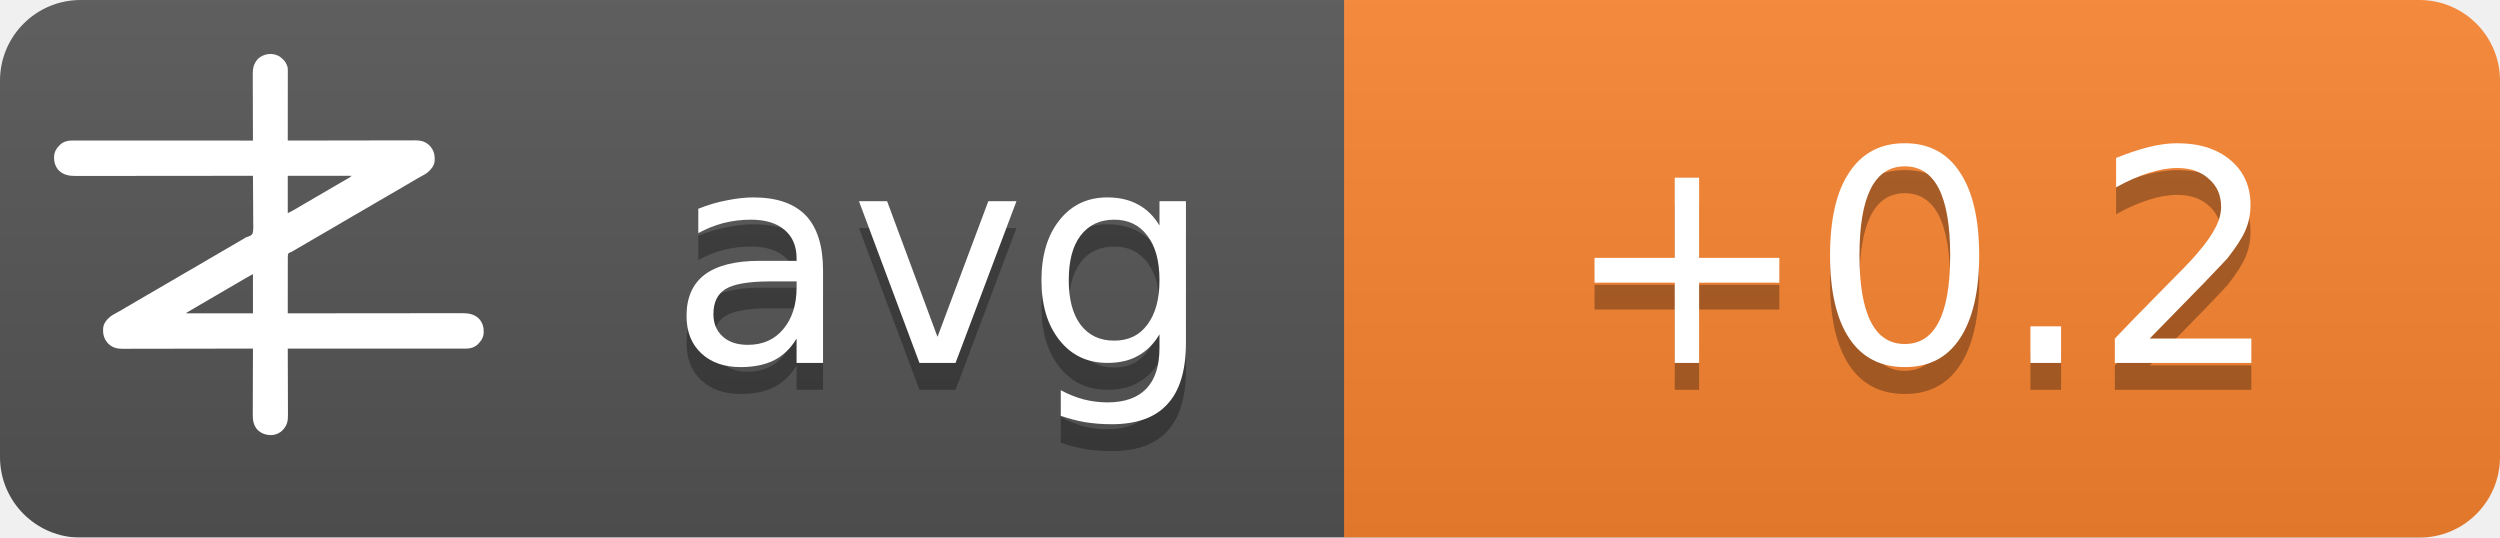
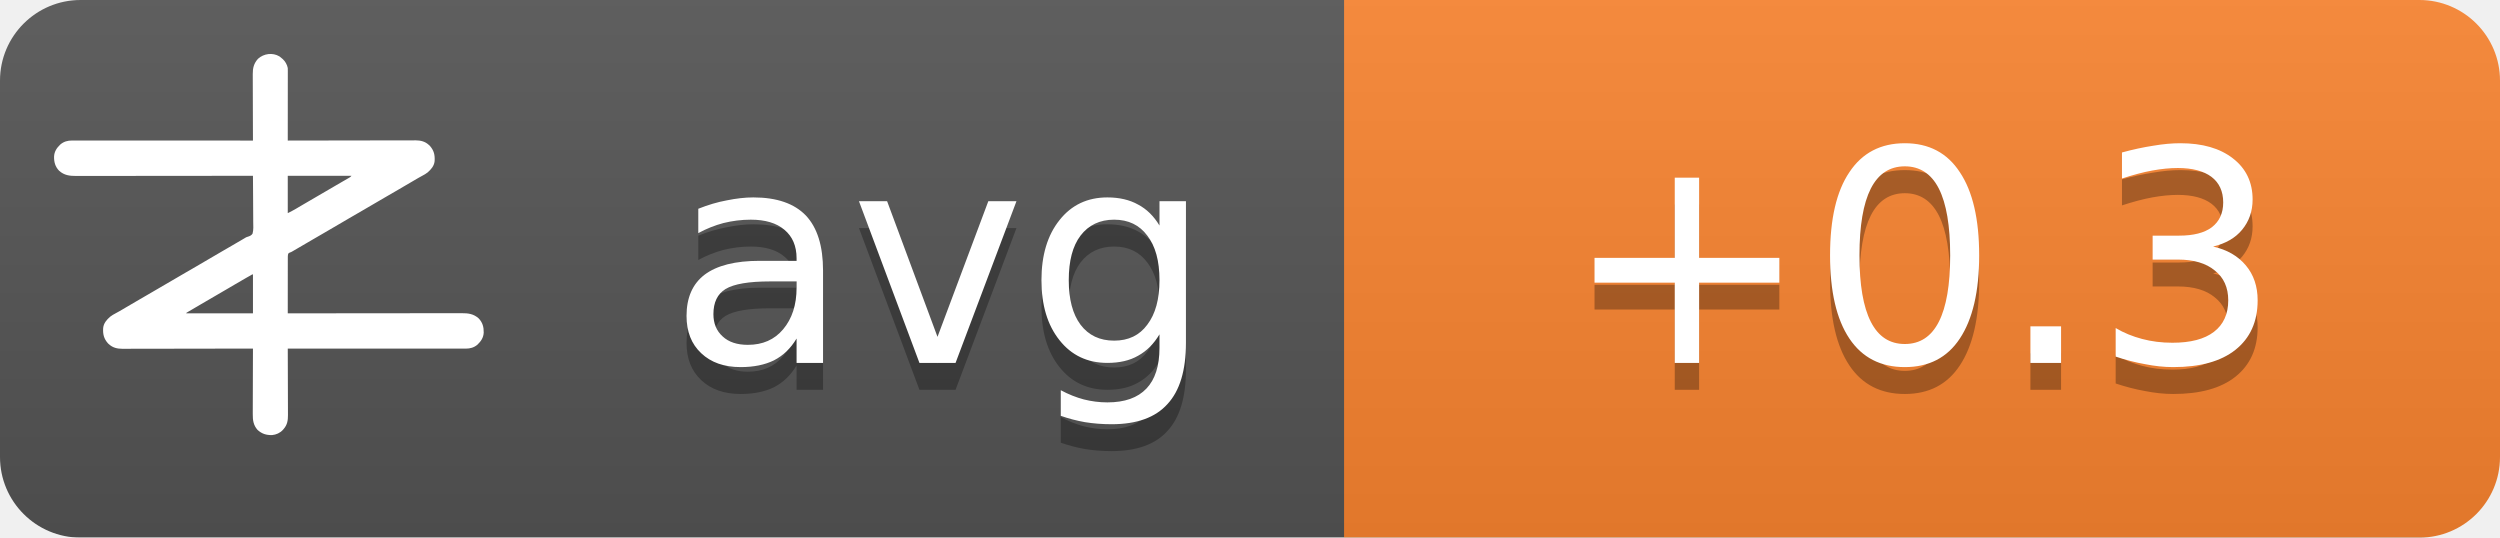
<svg xmlns="http://www.w3.org/2000/svg" width="93" height="20">
  <linearGradient id="b" x2="0" y2="100%">
    <stop offset="0" stop-color="#bbb" stop-opacity=".1" />
    <stop offset="1" stop-opacity=".1" />
  </linearGradient>
  <mask id="a">
    <rect width="93" height="20" rx="3" fill="#fff" />
  </mask>
  <g mask="url(#a)">
    <path fill="#555" d="M0 0h93v20H0z" />
    <path fill="#fb8530" d="M50 0h43v20H50z" />
    <path fill="url(#b)" d="M0 0h93v20H0z" />
  </g>
  <g fill="#fff" text-anchor="middle" font-family="DejaVu Sans,Verdana,Geneva,sans-serif" font-size="11">
    <text x="35" y="14.5" fill="#010101" fill-opacity=".3" text-anchor="middle">avg</text>
    <text x="35" y="13.5" text-anchor="middle">avg</text>
-     <text x="71.5" y="14.5" fill="#010101" fill-opacity=".3" text-anchor="middle">+0.2</text>
-     <text x="71.5" y="13.5" text-anchor="middle">+0.2</text>
+     <text x="71.5" y="14.5" fill="#010101" fill-opacity=".3" text-anchor="middle">+0.3</text>
+     <text x="71.5" y="13.5" text-anchor="middle">+0.3</text>
  </g>
  <g transform="translate(2, 2) scale(0.0156)">
    <path d="M538.273,6.355 C540.3,7.803 542.146,9.339 544,11 C544.605,11.501 545.209,12.003 545.832,12.52 C551.93,17.98 556.451,25.923 558,34 C558.09,36.348 558.122,38.699 558.12,41.049 C558.121,41.759 558.122,42.469 558.123,43.2 C558.124,45.578 558.119,47.957 558.114,50.335 C558.113,52.04 558.113,53.745 558.114,55.45 C558.114,60.08 558.108,64.71 558.101,69.339 C558.095,74.177 558.095,79.015 558.093,83.853 C558.09,93.015 558.082,102.177 558.072,111.339 C558.061,121.77 558.055,132.2 558.05,142.63 C558.04,164.087 558.022,185.543 558,207 C558.992,206.998 558.992,206.998 560.005,206.995 C599.244,206.906 638.484,206.837 677.724,206.796 C682.439,206.791 687.153,206.786 691.868,206.78 C692.807,206.779 693.746,206.778 694.713,206.777 C709.897,206.76 725.081,206.728 740.266,206.691 C755.854,206.654 771.443,206.632 787.031,206.624 C796.645,206.618 806.259,206.601 815.872,206.568 C822.471,206.547 829.069,206.541 835.668,206.546 C839.471,206.549 843.274,206.545 847.077,206.523 C851.211,206.5 855.344,206.508 859.478,206.519 C860.666,206.507 861.854,206.496 863.077,206.484 C874.708,206.566 885.27,209.022 894,217 C894.866,217.763 895.732,218.526 896.625,219.312 C906.609,230.61 909.093,241.115 908.211,255.893 C907.045,267.523 899.957,275.585 891.527,282.982 C887.507,286.192 883.149,288.577 878.625,291 C876.581,292.125 874.538,293.253 872.496,294.383 C871.434,294.97 870.371,295.557 869.277,296.161 C863.687,299.298 858.19,302.589 852.688,305.875 C842.692,311.83 832.649,317.693 822.564,323.493 C812.339,329.374 802.151,335.315 791.968,341.266 C786.98,344.18 781.99,347.09 777,350 C775,351.167 773,352.333 771,353.5 C767,355.833 763,358.167 759,360.5 C758.01,361.077 757.02,361.655 756,362.25 C753.999,363.417 751.997,364.585 749.996,365.752 C745.019,368.655 740.044,371.558 735.07,374.465 C724.795,380.468 714.504,386.442 704.188,392.375 C695.251,397.517 686.361,402.73 677.5,408 C667.565,413.909 657.583,419.731 647.563,425.494 C637.339,431.374 627.151,437.315 616.968,443.266 C611.98,446.18 606.99,449.09 602,452 C595.8,455.616 589.601,459.233 583.402,462.852 C581.779,463.799 581.779,463.799 580.123,464.766 C578.058,465.971 575.993,467.177 573.928,468.383 C572.991,468.929 572.055,469.476 571.09,470.039 C570.274,470.516 569.458,470.992 568.617,471.483 C566,473 566,473 562.392,474.252 C560.444,475.261 560.444,475.261 559,477 C557.895,481.466 558.058,485.91 558.114,490.489 C558.106,491.889 558.095,493.288 558.081,494.688 C558.052,498.486 558.066,502.282 558.088,506.08 C558.104,510.049 558.08,514.018 558.06,517.987 C558.029,525.502 558.033,533.017 558.05,540.532 C558.068,549.089 558.046,557.645 558.021,566.201 C557.97,583.801 557.969,601.4 558,619 C558.905,618.999 559.811,618.998 560.743,618.997 C614.404,618.929 668.065,618.878 721.726,618.847 C728.169,618.843 734.613,618.839 741.057,618.835 C742.339,618.834 743.622,618.834 744.944,618.833 C765.713,618.82 786.482,618.796 807.25,618.769 C828.563,618.74 849.875,618.724 871.187,618.718 C884.337,618.714 897.486,618.701 910.636,618.676 C919.654,618.66 928.673,618.656 937.691,618.659 C942.893,618.661 948.096,618.658 953.298,618.642 C958.065,618.628 962.833,618.627 967.6,618.637 C969.32,618.639 971.041,618.635 972.761,618.625 C988.359,618.545 1001.304,620.231 1013.289,631.07 C1022.63,640.831 1025.523,651.69 1025.273,664.816 C1024.716,676.951 1018.801,685.602 1010.25,693.75 C1002.107,700.576 993.074,703.126 982.638,703.123 C981.903,703.124 981.168,703.125 980.41,703.127 C977.94,703.129 975.469,703.125 972.998,703.12 C971.212,703.121 969.426,703.122 967.64,703.123 C962.725,703.125 957.811,703.121 952.897,703.116 C947.6,703.112 942.303,703.113 937.006,703.114 C927.826,703.114 918.646,703.111 909.467,703.106 C896.194,703.098 882.922,703.095 869.65,703.094 C848.117,703.092 826.585,703.085 805.052,703.075 C784.134,703.066 763.215,703.059 742.296,703.055 C740.362,703.055 740.362,703.055 738.389,703.054 C731.923,703.053 725.456,703.052 718.989,703.05 C665.326,703.04 611.663,703.022 558,703 C558.004,703.881 558.007,704.763 558.011,705.671 C558.1,727.147 558.166,748.623 558.207,770.099 C558.228,780.485 558.256,790.871 558.302,801.257 C558.342,810.312 558.367,819.367 558.376,828.422 C558.382,833.214 558.394,838.006 558.423,842.798 C558.45,847.315 558.458,851.831 558.452,856.348 C558.454,858 558.461,859.651 558.477,861.303 C558.593,874.39 556.909,884.889 548,895 C547.475,895.617 546.951,896.235 546.41,896.871 C539.67,904.246 530.375,908.396 520.457,909.341 C506.721,909.483 496.278,906.386 486,897 C475.869,885.646 474.41,873.462 474.546,858.87 C474.547,857.164 474.546,855.458 474.544,853.752 C474.543,849.152 474.566,844.551 474.594,839.951 C474.62,835.132 474.622,830.312 474.627,825.493 C474.639,816.381 474.672,807.269 474.712,798.157 C474.757,787.777 474.779,777.397 474.799,767.017 C474.84,745.678 474.911,724.339 475,703 C474.324,703.002 473.647,703.003 472.95,703.005 C432.834,703.094 392.718,703.163 352.601,703.204 C347.781,703.209 342.961,703.214 338.141,703.22 C337.181,703.221 336.222,703.222 335.233,703.223 C319.709,703.24 304.185,703.272 288.662,703.309 C272.725,703.346 256.788,703.368 240.852,703.376 C231.023,703.382 221.195,703.399 211.366,703.432 C204.62,703.453 197.875,703.459 191.129,703.454 C187.241,703.451 183.353,703.455 179.465,703.477 C175.897,703.496 172.329,703.497 168.762,703.484 C166.876,703.481 164.991,703.498 163.106,703.516 C151.4,703.435 140.793,701.035 132,693 C131.134,692.237 130.268,691.474 129.375,690.688 C119.391,679.39 116.907,668.885 117.789,654.107 C118.955,642.477 126.043,634.415 134.473,627.018 C138.493,623.808 142.851,621.423 147.375,619 C149.419,617.875 151.462,616.747 153.504,615.617 C154.566,615.03 155.629,614.443 156.723,613.839 C162.313,610.702 167.81,607.411 173.312,604.125 C183.308,598.17 193.351,592.307 203.436,586.507 C213.661,580.626 223.849,574.685 234.032,568.734 C239.02,565.82 244.01,562.91 249,560 C251,558.833 253,557.667 255,556.5 C267,549.5 279,542.5 291,535.5 C291.99,534.923 292.98,534.345 294,533.75 C296.001,532.583 298.003,531.415 300.004,530.248 C304.981,527.345 309.956,524.442 314.93,521.535 C325.205,515.532 335.496,509.558 345.812,503.625 C354.749,498.483 363.639,493.27 372.5,488 C382.435,482.091 392.417,476.269 402.437,470.506 C409.68,466.34 416.909,462.151 424.125,457.938 C425.588,457.083 425.588,457.083 427.08,456.212 C430.054,454.475 433.027,452.738 436,451 C440.208,448.541 444.416,446.083 448.625,443.625 C449.56,443.078 450.494,442.532 451.458,441.969 C452.371,441.435 453.285,440.901 454.227,440.352 C455.087,439.812 455.946,439.273 456.832,438.717 C460,437 460,437 463.571,436.011 C468.09,434.438 471.29,433.051 474,429 C476.614,419.869 475.804,409.751 475.621,400.323 C475.562,396.476 475.582,392.63 475.593,388.784 C475.603,381.508 475.541,374.236 475.454,366.961 C475.358,358.676 475.341,350.391 475.331,342.105 C475.309,325.069 475.188,308.035 475,291 C473.62,291.002 473.62,291.002 472.212,291.003 C417.674,291.071 363.137,291.122 308.599,291.153 C302.05,291.157 295.501,291.161 288.953,291.165 C287.649,291.166 286.345,291.166 285.002,291.167 C263.894,291.18 242.785,291.204 221.677,291.231 C200.017,291.26 178.357,291.276 156.696,291.282 C143.332,291.286 129.967,291.299 116.602,291.324 C107.437,291.34 98.271,291.344 89.106,291.341 C83.818,291.339 78.531,291.342 73.244,291.358 C68.398,291.372 63.554,291.373 58.708,291.363 C56.96,291.361 55.211,291.365 53.463,291.375 C37.782,291.454 24.767,289.833 12.711,278.93 C3.37,269.169 0.477,258.31 0.727,245.184 C1.284,233.049 7.199,224.398 15.75,216.25 C23.907,209.413 33.022,206.837 43.471,206.877 C44.592,206.875 44.592,206.875 45.735,206.873 C48.246,206.871 50.757,206.875 53.267,206.88 C55.083,206.879 56.898,206.878 58.713,206.877 C63.707,206.875 68.701,206.879 73.695,206.884 C79.078,206.888 84.461,206.887 89.844,206.886 C99.172,206.886 108.501,206.889 117.83,206.894 C131.317,206.902 144.805,206.905 158.293,206.906 C180.174,206.908 202.056,206.915 223.938,206.925 C245.197,206.934 266.455,206.941 287.714,206.945 C289.024,206.945 290.334,206.946 291.683,206.946 C298.255,206.947 304.827,206.948 311.398,206.95 C365.932,206.96 420.466,206.978 475,207 C474.996,206.119 474.993,205.237 474.989,204.329 C474.9,182.853 474.834,161.377 474.793,139.901 C474.772,129.515 474.744,119.129 474.698,108.743 C474.658,99.688 474.633,90.633 474.624,81.578 C474.618,76.786 474.606,71.994 474.577,67.202 C474.55,62.685 474.542,58.169 474.548,53.652 C474.546,52 474.539,50.349 474.523,48.697 C474.394,34.178 477.037,23.083 487,12 C500.963,-0.67 521.883,-3.417 538.273,6.355 Z M558,291 C558,320.37 558,349.74 558,380 C568.041,374.999 568.041,374.999 577.75,369.5 C579.212,368.63 580.674,367.76 582.137,366.891 C582.915,366.427 583.692,365.964 584.494,365.486 C589.168,362.714 593.867,359.985 598.562,357.25 C600.626,356.047 602.69,354.844 604.754,353.641 C606.305,352.737 606.305,352.737 607.887,351.814 C612.926,348.878 617.963,345.939 623,343 C625,341.833 627,340.667 629,339.5 C629.99,338.923 630.98,338.345 632,337.75 C665,318.5 665,318.5 668.005,316.747 C669.988,315.59 671.971,314.433 673.954,313.274 C679.207,310.206 684.467,307.151 689.738,304.113 C690.838,303.477 691.939,302.841 693.072,302.186 C695.187,300.963 697.304,299.744 699.424,298.529 C700.848,297.705 700.848,297.705 702.301,296.863 C703.138,296.382 703.975,295.9 704.837,295.404 C707.289,293.919 707.289,293.919 710,291 C659.84,291 609.68,291 558,291 Z M469.207,528.605 C468.196,529.17 467.184,529.735 466.142,530.316 C465.043,530.934 463.945,531.551 462.812,532.188 C461.682,532.822 460.552,533.456 459.387,534.109 C450.357,539.189 441.423,544.425 432.52,549.723 C426.741,553.161 420.935,556.553 415.125,559.938 C414.127,560.519 413.129,561.1 412.101,561.699 C410.078,562.878 408.055,564.056 406.032,565.234 C401.02,568.153 396.01,571.077 391,574 C389,575.167 387,576.333 385,577.5 C384.01,578.077 383.02,578.655 382,579.25 C373,584.5 373,584.5 369.998,586.251 C368.005,587.414 366.012,588.576 364.02,589.739 C358.909,592.721 353.798,595.7 348.684,598.676 C335.318,606.454 335.318,606.454 322,614.312 C321.065,614.863 321.065,614.863 320.111,615.425 C318.723,616.255 317.358,617.123 316,618 C316,618.33 316,618.66 316,619 C368.47,619 420.94,619 475,619 C475,588.31 475,557.62 475,526 C472.956,526 470.925,527.646 469.207,528.605 Z" fill="#fff" fill-rule="nonzero" />
  </g>
</svg>
